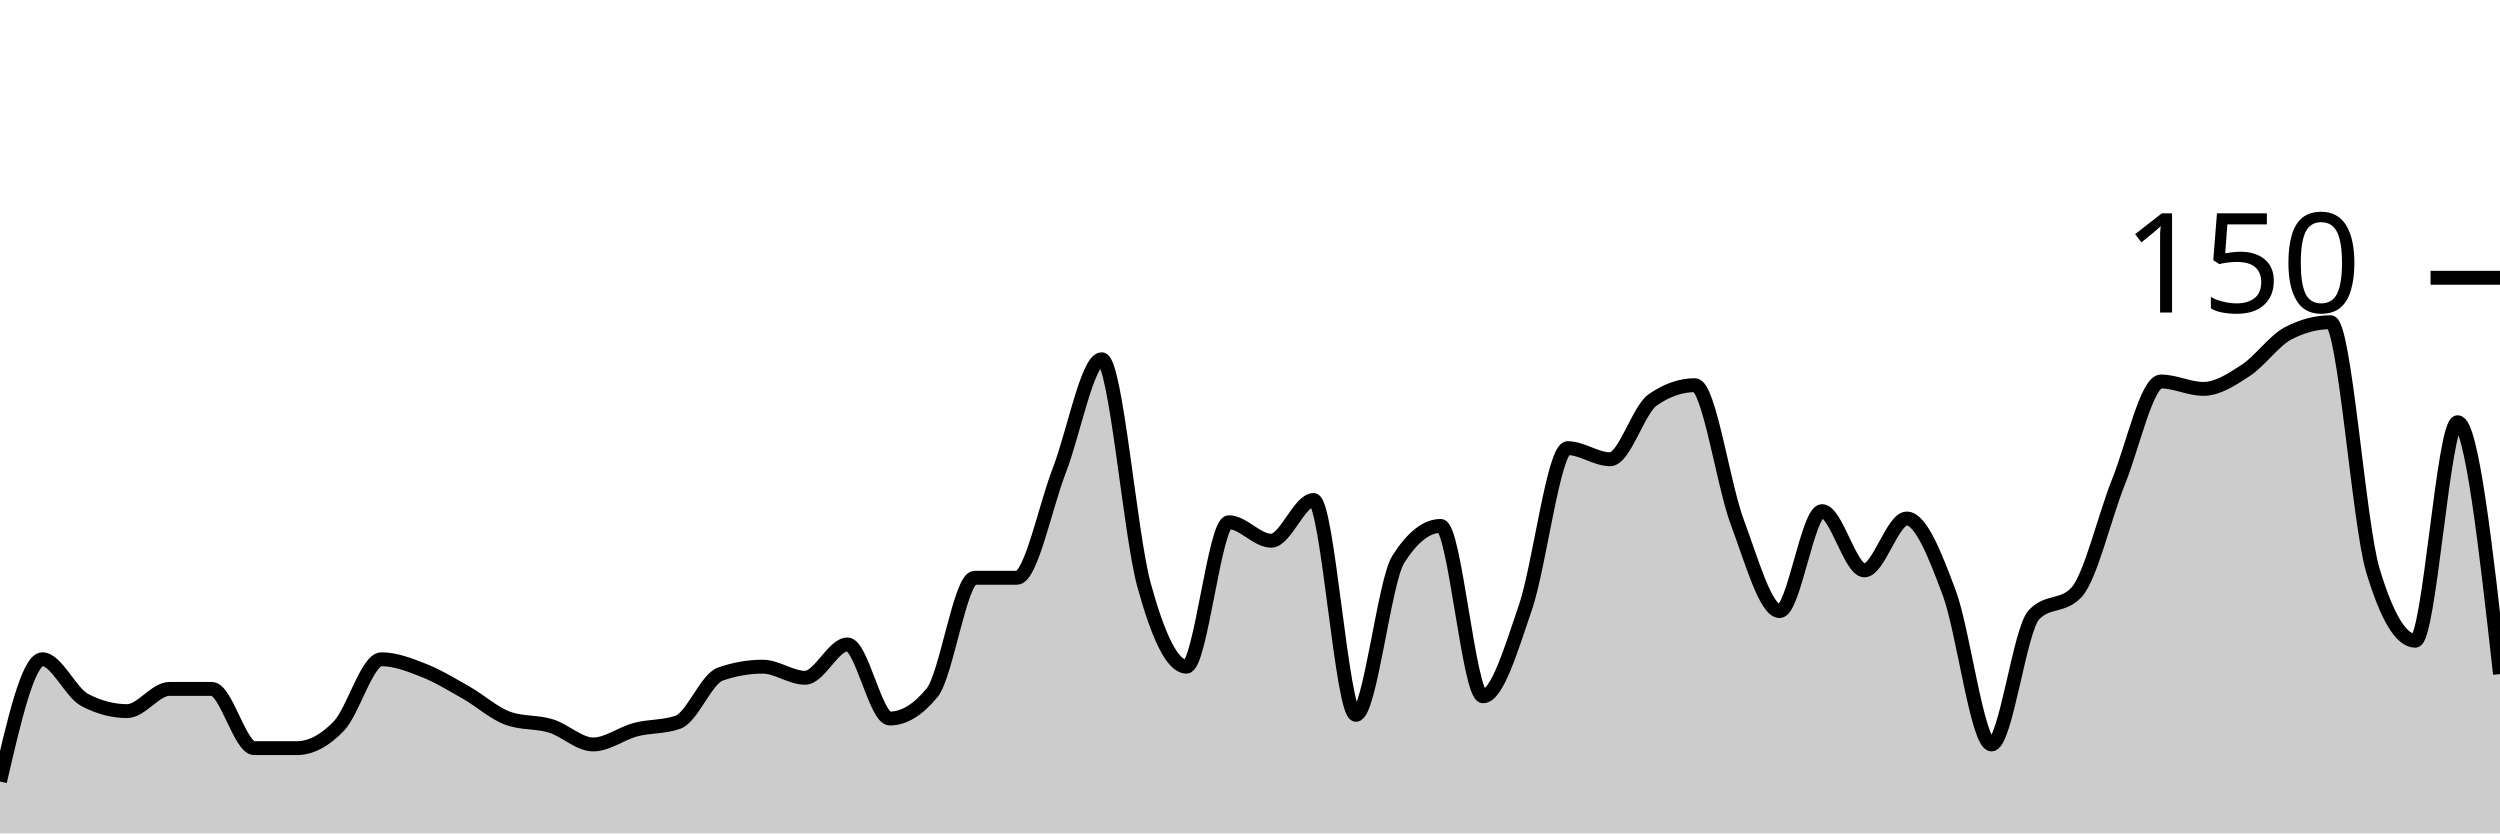
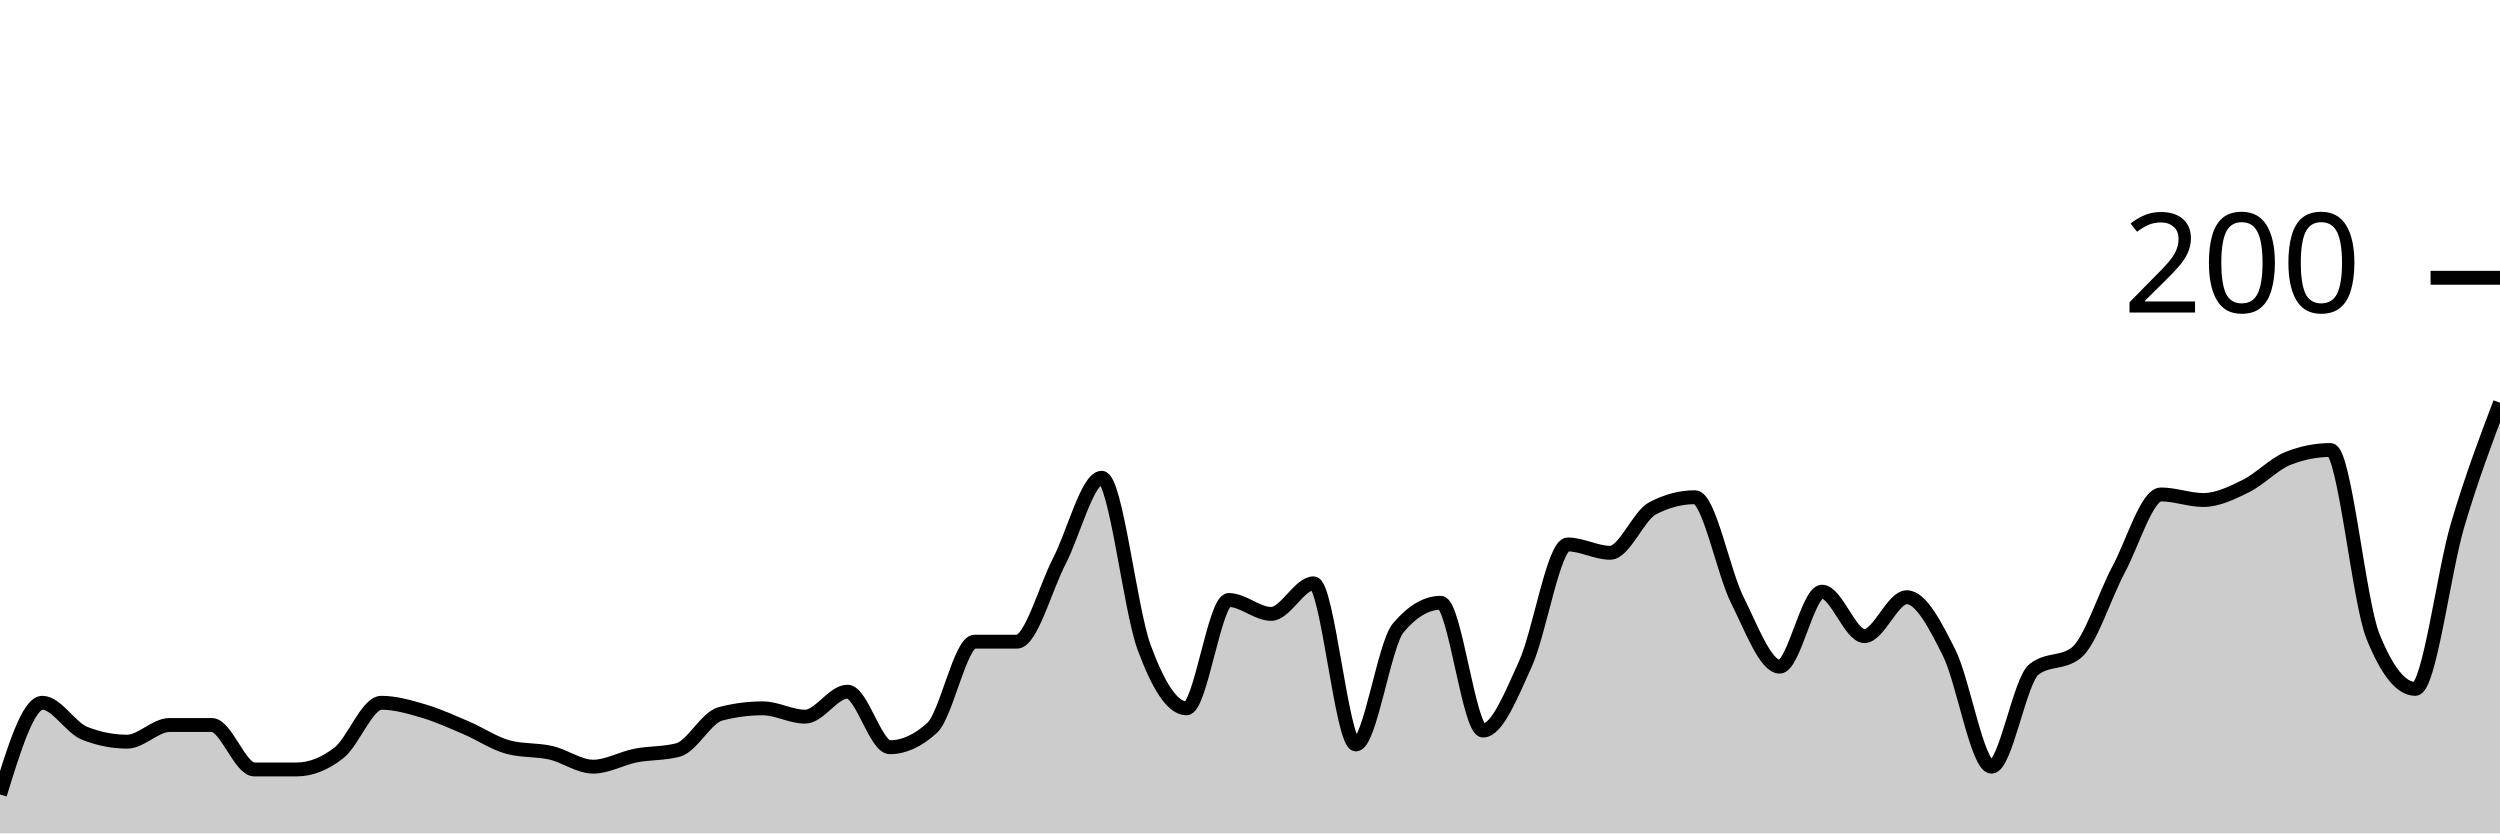
<svg xmlns="http://www.w3.org/2000/svg" viewBox="0 0 180 60">
  <g transform="translate(0,20)">
-     <path class="area" fill="rgba(0, 0, 0, 0.2)" d="M0,36.267C1.017,31.867,2.034,27.467,3.051,27.467C4.068,27.467,5.085,29.867,6.102,30.4C7.119,30.933,8.136,31.2,9.153,31.2C10.169,31.2,11.186,29.6,12.203,29.6C13.22,29.6,14.237,29.6,15.254,29.6C16.271,29.6,17.288,33.867,18.305,33.867C19.322,33.867,20.339,33.867,21.356,33.867C22.373,33.867,23.39,33.333,24.407,32.267C25.424,31.2,26.441,27.467,27.458,27.467C28.475,27.467,29.492,27.867,30.508,28.267C31.525,28.667,32.542,29.289,33.559,29.867C34.576,30.444,35.593,31.378,36.61,31.733C37.627,32.089,38.644,31.956,39.661,32.267C40.678,32.578,41.695,33.6,42.712,33.6C43.729,33.6,44.746,32.8,45.763,32.533C46.78,32.267,47.797,32.356,48.814,32C49.831,31.644,50.847,28.889,51.864,28.533C52.881,28.178,53.898,28,54.915,28C55.932,28,56.949,28.8,57.966,28.8C58.983,28.8,60,26.4,61.017,26.4C62.034,26.4,63.051,31.733,64.068,31.733C65.085,31.733,66.102,31.111,67.119,29.867C68.136,28.622,69.153,21.6,70.169,21.6C71.186,21.6,72.203,21.6,73.22,21.6C74.237,21.6,75.254,16.489,76.271,13.867C77.288,11.244,78.305,5.867,79.322,5.867C80.339,5.867,81.356,18.444,82.373,22.133C83.39,25.822,84.407,28,85.424,28C86.441,28,87.458,17.6,88.475,17.6C89.492,17.6,90.508,18.933,91.525,18.933C92.542,18.933,93.559,16,94.576,16C95.593,16,96.61,31.467,97.627,31.467C98.644,31.467,99.661,21.867,100.678,20.267C101.695,18.667,102.712,17.867,103.729,17.867C104.746,17.867,105.763,30.133,106.78,30.133C107.797,30.133,108.814,26.711,109.831,23.733C110.847,20.756,111.864,12.267,112.881,12.267C113.898,12.267,114.915,13.067,115.932,13.067C116.949,13.067,117.966,9.511,118.983,8.8C120,8.089,121.017,7.733,122.034,7.733C123.051,7.733,124.068,14.889,125.085,17.6C126.102,20.311,127.119,24,128.136,24C129.153,24,130.169,16.8,131.186,16.8C132.203,16.8,133.22,21.067,134.237,21.067C135.254,21.067,136.271,17.333,137.288,17.333C138.305,17.333,139.322,19.956,140.339,22.667C141.356,25.378,142.373,33.6,143.39,33.6C144.407,33.6,145.424,25.333,146.441,24.267C147.458,23.2,148.475,23.733,149.492,22.667C150.508,21.6,151.525,17.2,152.542,14.667C153.559,12.133,154.576,7.467,155.593,7.467C156.61,7.467,157.627,8,158.644,8C159.661,8,160.678,7.333,161.695,6.667C162.712,6,163.729,4.533,164.746,4C165.763,3.467,166.78,3.2,167.797,3.2C168.814,3.2,169.831,17.689,170.847,21.067C171.864,24.444,172.881,26.133,173.898,26.133C174.915,26.133,175.932,10.4,176.949,10.4C177.966,10.4,178.983,19.467,180,28.533L180,40C178.983,40,177.966,40,176.949,40C175.932,40,174.915,40,173.898,40C172.881,40,171.864,40,170.847,40C169.831,40,168.814,40,167.797,40C166.78,40,165.763,40,164.746,40C163.729,40,162.712,40,161.695,40C160.678,40,159.661,40,158.644,40C157.627,40,156.61,40,155.593,40C154.576,40,153.559,40,152.542,40C151.525,40,150.508,40,149.492,40C148.475,40,147.458,40,146.441,40C145.424,40,144.407,40,143.39,40C142.373,40,141.356,40,140.339,40C139.322,40,138.305,40,137.288,40C136.271,40,135.254,40,134.237,40C133.22,40,132.203,40,131.186,40C130.169,40,129.153,40,128.136,40C127.119,40,126.102,40,125.085,40C124.068,40,123.051,40,122.034,40C121.017,40,120,40,118.983,40C117.966,40,116.949,40,115.932,40C114.915,40,113.898,40,112.881,40C111.864,40,110.847,40,109.831,40C108.814,40,107.797,40,106.78,40C105.763,40,104.746,40,103.729,40C102.712,40,101.695,40,100.678,40C99.661,40,98.644,40,97.627,40C96.61,40,95.593,40,94.576,40C93.559,40,92.542,40,91.525,40C90.508,40,89.492,40,88.475,40C87.458,40,86.441,40,85.424,40C84.407,40,83.39,40,82.373,40C81.356,40,80.339,40,79.322,40C78.305,40,77.288,40,76.271,40C75.254,40,74.237,40,73.22,40C72.203,40,71.186,40,70.169,40C69.153,40,68.136,40,67.119,40C66.102,40,65.085,40,64.068,40C63.051,40,62.034,40,61.017,40C60,40,58.983,40,57.966,40C56.949,40,55.932,40,54.915,40C53.898,40,52.881,40,51.864,40C50.847,40,49.831,40,48.814,40C47.797,40,46.78,40,45.763,40C44.746,40,43.729,40,42.712,40C41.695,40,40.678,40,39.661,40C38.644,40,37.627,40,36.61,40C35.593,40,34.576,40,33.559,40C32.542,40,31.525,40,30.508,40C29.492,40,28.475,40,27.458,40C26.441,40,25.424,40,24.407,40C23.39,40,22.373,40,21.356,40C20.339,40,19.322,40,18.305,40C17.288,40,16.271,40,15.254,40C14.237,40,13.22,40,12.203,40C11.186,40,10.169,40,9.153,40C8.136,40,7.119,40,6.102,40C5.085,40,4.068,40,3.051,40C2.034,40,1.017,40,0,40Z" />
-     <path class="line" stroke="black" fill="none" d="M0,36.267C1.017,31.867,2.034,27.467,3.051,27.467C4.068,27.467,5.085,29.867,6.102,30.4C7.119,30.933,8.136,31.2,9.153,31.2C10.169,31.2,11.186,29.6,12.203,29.6C13.22,29.6,14.237,29.6,15.254,29.6C16.271,29.6,17.288,33.867,18.305,33.867C19.322,33.867,20.339,33.867,21.356,33.867C22.373,33.867,23.39,33.333,24.407,32.267C25.424,31.2,26.441,27.467,27.458,27.467C28.475,27.467,29.492,27.867,30.508,28.267C31.525,28.667,32.542,29.289,33.559,29.867C34.576,30.444,35.593,31.378,36.61,31.733C37.627,32.089,38.644,31.956,39.661,32.267C40.678,32.578,41.695,33.6,42.712,33.6C43.729,33.6,44.746,32.8,45.763,32.533C46.78,32.267,47.797,32.356,48.814,32C49.831,31.644,50.847,28.889,51.864,28.533C52.881,28.178,53.898,28,54.915,28C55.932,28,56.949,28.8,57.966,28.8C58.983,28.8,60,26.4,61.017,26.4C62.034,26.4,63.051,31.733,64.068,31.733C65.085,31.733,66.102,31.111,67.119,29.867C68.136,28.622,69.153,21.6,70.169,21.6C71.186,21.6,72.203,21.6,73.22,21.6C74.237,21.6,75.254,16.489,76.271,13.867C77.288,11.244,78.305,5.867,79.322,5.867C80.339,5.867,81.356,18.444,82.373,22.133C83.39,25.822,84.407,28,85.424,28C86.441,28,87.458,17.6,88.475,17.6C89.492,17.6,90.508,18.933,91.525,18.933C92.542,18.933,93.559,16,94.576,16C95.593,16,96.61,31.467,97.627,31.467C98.644,31.467,99.661,21.867,100.678,20.267C101.695,18.667,102.712,17.867,103.729,17.867C104.746,17.867,105.763,30.133,106.78,30.133C107.797,30.133,108.814,26.711,109.831,23.733C110.847,20.756,111.864,12.267,112.881,12.267C113.898,12.267,114.915,13.067,115.932,13.067C116.949,13.067,117.966,9.511,118.983,8.8C120,8.089,121.017,7.733,122.034,7.733C123.051,7.733,124.068,14.889,125.085,17.6C126.102,20.311,127.119,24,128.136,24C129.153,24,130.169,16.8,131.186,16.8C132.203,16.8,133.22,21.067,134.237,21.067C135.254,21.067,136.271,17.333,137.288,17.333C138.305,17.333,139.322,19.956,140.339,22.667C141.356,25.378,142.373,33.6,143.39,33.6C144.407,33.6,145.424,25.333,146.441,24.267C147.458,23.2,148.475,23.733,149.492,22.667C150.508,21.6,151.525,17.2,152.542,14.667C153.559,12.133,154.576,7.467,155.593,7.467C156.61,7.467,157.627,8,158.644,8C159.661,8,160.678,7.333,161.695,6.667C162.712,6,163.729,4.533,164.746,4C165.763,3.467,166.78,3.2,167.797,3.2C168.814,3.2,169.831,17.689,170.847,21.067C171.864,24.444,172.881,26.133,173.898,26.133C174.915,26.133,175.932,10.4,176.949,10.4C177.966,10.4,178.983,19.467,180,28.533" />
+     <path class="area" fill="rgba(0, 0, 0, 0.2)" d="M0,37.2C1.017,33.9,2.034,30.6,3.051,30.6C4.068,30.6,5.085,32.4,6.102,32.8C7.119,33.2,8.136,33.4,9.153,33.4C10.169,33.4,11.186,32.2,12.203,32.2C13.22,32.2,14.237,32.2,15.254,32.2C16.271,32.2,17.288,35.4,18.305,35.4C19.322,35.4,20.339,35.4,21.356,35.4C22.373,35.4,23.39,35,24.407,34.2C25.424,33.4,26.441,30.6,27.458,30.6C28.475,30.6,29.492,30.9,30.508,31.2C31.525,31.5,32.542,31.967,33.559,32.4C34.576,32.833,35.593,33.533,36.61,33.8C37.627,34.067,38.644,33.967,39.661,34.2C40.678,34.433,41.695,35.2,42.712,35.2C43.729,35.2,44.746,34.6,45.763,34.4C46.78,34.2,47.797,34.267,48.814,34C49.831,33.733,50.847,31.667,51.864,31.4C52.881,31.133,53.898,31,54.915,31C55.932,31,56.949,31.6,57.966,31.6C58.983,31.6,60,29.8,61.017,29.8C62.034,29.8,63.051,33.8,64.068,33.8C65.085,33.8,66.102,33.333,67.119,32.4C68.136,31.467,69.153,26.2,70.169,26.2C71.186,26.2,72.203,26.2,73.22,26.2C74.237,26.2,75.254,22.367,76.271,20.4C77.288,18.433,78.305,14.4,79.322,14.4C80.339,14.4,81.356,23.833,82.373,26.6C83.39,29.367,84.407,31,85.424,31C86.441,31,87.458,23.2,88.475,23.2C89.492,23.2,90.508,24.2,91.525,24.2C92.542,24.2,93.559,22,94.576,22C95.593,22,96.61,33.6,97.627,33.6C98.644,33.6,99.661,26.4,100.678,25.2C101.695,24,102.712,23.4,103.729,23.4C104.746,23.4,105.763,32.6,106.78,32.6C107.797,32.6,108.814,30.033,109.831,27.8C110.847,25.567,111.864,19.2,112.881,19.2C113.898,19.2,114.915,19.8,115.932,19.8C116.949,19.8,117.966,17.133,118.983,16.6C120,16.067,121.017,15.8,122.034,15.8C123.051,15.8,124.068,21.167,125.085,23.2C126.102,25.233,127.119,28,128.136,28C129.153,28,130.169,22.6,131.186,22.6C132.203,22.6,133.22,25.8,134.237,25.8C135.254,25.8,136.271,23,137.288,23C138.305,23,139.322,24.967,140.339,27C141.356,29.033,142.373,35.2,143.39,35.2C144.407,35.2,145.424,29,146.441,28.2C147.458,27.4,148.475,27.8,149.492,27C150.508,26.2,151.525,22.9,152.542,21C153.559,19.1,154.576,15.6,155.593,15.6C156.61,15.6,157.627,16,158.644,16C159.661,16,160.678,15.5,161.695,15C162.712,14.5,163.729,13.4,164.746,13C165.763,12.6,166.78,12.4,167.797,12.4C168.814,12.4,169.831,23.267,170.847,25.8C171.864,28.333,172.881,29.6,173.898,29.6C174.915,29.6,175.932,21.233,176.949,17.8C177.966,14.367,178.983,11.683,180,9L180,40C178.983,40,177.966,40,176.949,40C175.932,40,174.915,40,173.898,40C172.881,40,171.864,40,170.847,40C169.831,40,168.814,40,167.797,40C166.78,40,165.763,40,164.746,40C163.729,40,162.712,40,161.695,40C160.678,40,159.661,40,158.644,40C157.627,40,156.61,40,155.593,40C154.576,40,153.559,40,152.542,40C151.525,40,150.508,40,149.492,40C148.475,40,147.458,40,146.441,40C145.424,40,144.407,40,143.39,40C142.373,40,141.356,40,140.339,40C139.322,40,138.305,40,137.288,40C136.271,40,135.254,40,134.237,40C133.22,40,132.203,40,131.186,40C130.169,40,129.153,40,128.136,40C127.119,40,126.102,40,125.085,40C124.068,40,123.051,40,122.034,40C121.017,40,120,40,118.983,40C117.966,40,116.949,40,115.932,40C114.915,40,113.898,40,112.881,40C111.864,40,110.847,40,109.831,40C108.814,40,107.797,40,106.78,40C105.763,40,104.746,40,103.729,40C102.712,40,101.695,40,100.678,40C99.661,40,98.644,40,97.627,40C96.61,40,95.593,40,94.576,40C93.559,40,92.542,40,91.525,40C90.508,40,89.492,40,88.475,40C87.458,40,86.441,40,85.424,40C84.407,40,83.39,40,82.373,40C81.356,40,80.339,40,79.322,40C78.305,40,77.288,40,76.271,40C75.254,40,74.237,40,73.22,40C72.203,40,71.186,40,70.169,40C69.153,40,68.136,40,67.119,40C66.102,40,65.085,40,64.068,40C63.051,40,62.034,40,61.017,40C60,40,58.983,40,57.966,40C56.949,40,55.932,40,54.915,40C53.898,40,52.881,40,51.864,40C50.847,40,49.831,40,48.814,40C47.797,40,46.78,40,45.763,40C44.746,40,43.729,40,42.712,40C41.695,40,40.678,40,39.661,40C38.644,40,37.627,40,36.61,40C35.593,40,34.576,40,33.559,40C32.542,40,31.525,40,30.508,40C29.492,40,28.475,40,27.458,40C26.441,40,25.424,40,24.407,40C23.39,40,22.373,40,21.356,40C20.339,40,19.322,40,18.305,40C17.288,40,16.271,40,15.254,40C14.237,40,13.22,40,12.203,40C11.186,40,10.169,40,9.153,40C8.136,40,7.119,40,6.102,40C5.085,40,4.068,40,3.051,40C2.034,40,1.017,40,0,40Z" />
+     <path class="line" stroke="black" fill="none" d="M0,37.2C1.017,33.9,2.034,30.6,3.051,30.6C4.068,30.6,5.085,32.4,6.102,32.8C7.119,33.2,8.136,33.4,9.153,33.4C10.169,33.4,11.186,32.2,12.203,32.2C13.22,32.2,14.237,32.2,15.254,32.2C16.271,32.2,17.288,35.4,18.305,35.4C19.322,35.4,20.339,35.4,21.356,35.4C22.373,35.4,23.39,35,24.407,34.2C25.424,33.4,26.441,30.6,27.458,30.6C28.475,30.6,29.492,30.9,30.508,31.2C31.525,31.5,32.542,31.967,33.559,32.4C34.576,32.833,35.593,33.533,36.61,33.8C37.627,34.067,38.644,33.967,39.661,34.2C40.678,34.433,41.695,35.2,42.712,35.2C43.729,35.2,44.746,34.6,45.763,34.4C46.78,34.2,47.797,34.267,48.814,34C49.831,33.733,50.847,31.667,51.864,31.4C52.881,31.133,53.898,31,54.915,31C55.932,31,56.949,31.6,57.966,31.6C58.983,31.6,60,29.8,61.017,29.8C62.034,29.8,63.051,33.8,64.068,33.8C65.085,33.8,66.102,33.333,67.119,32.4C68.136,31.467,69.153,26.2,70.169,26.2C71.186,26.2,72.203,26.2,73.22,26.2C74.237,26.2,75.254,22.367,76.271,20.4C77.288,18.433,78.305,14.4,79.322,14.4C80.339,14.4,81.356,23.833,82.373,26.6C83.39,29.367,84.407,31,85.424,31C86.441,31,87.458,23.2,88.475,23.2C89.492,23.2,90.508,24.2,91.525,24.2C92.542,24.2,93.559,22,94.576,22C95.593,22,96.61,33.6,97.627,33.6C98.644,33.6,99.661,26.4,100.678,25.2C101.695,24,102.712,23.4,103.729,23.4C104.746,23.4,105.763,32.6,106.78,32.6C107.797,32.6,108.814,30.033,109.831,27.8C110.847,25.567,111.864,19.2,112.881,19.2C113.898,19.2,114.915,19.8,115.932,19.8C116.949,19.8,117.966,17.133,118.983,16.6C120,16.067,121.017,15.8,122.034,15.8C123.051,15.8,124.068,21.167,125.085,23.2C126.102,25.233,127.119,28,128.136,28C129.153,28,130.169,22.6,131.186,22.6C132.203,22.6,133.22,25.8,134.237,25.8C135.254,25.8,136.271,23,137.288,23C138.305,23,139.322,24.967,140.339,27C141.356,29.033,142.373,35.2,143.39,35.2C144.407,35.2,145.424,29,146.441,28.2C147.458,27.4,148.475,27.8,149.492,27C150.508,26.2,151.525,22.9,152.542,21C153.559,19.1,154.576,15.6,155.593,15.6C156.61,15.6,157.627,16,158.644,16C159.661,16,160.678,15.5,161.695,15C162.712,14.5,163.729,13.4,164.746,13C165.763,12.6,166.78,12.4,167.797,12.4C168.814,12.4,169.831,23.267,170.847,25.8C171.864,28.333,172.881,29.6,173.898,29.6C174.915,29.6,175.932,21.233,176.949,17.8C177.966,14.367,178.983,11.683,180,9" />
    <path class="axis-ceiling" stroke-width="1" stroke="black" fill="none" d="M175,0L180,0" />
-     <text class="axis-ceiling-label" font-family="sans-serif" text-anchor="end" font-size="10px" x="170" y="2.5">150</text>
+     <text class="axis-ceiling-label" font-family="sans-serif" text-anchor="end" font-size="10px" x="170" y="2.5">200</text>
  </g>
</svg>
